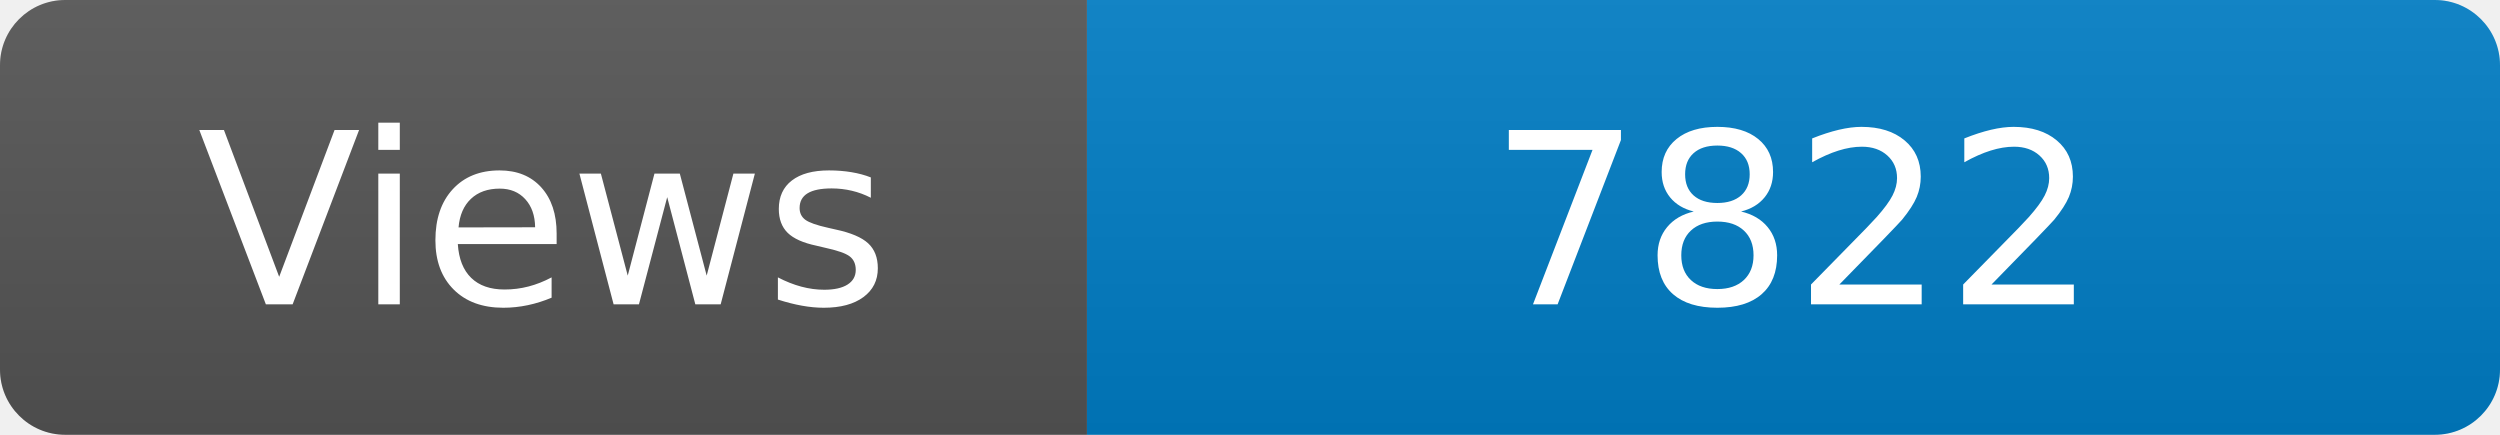
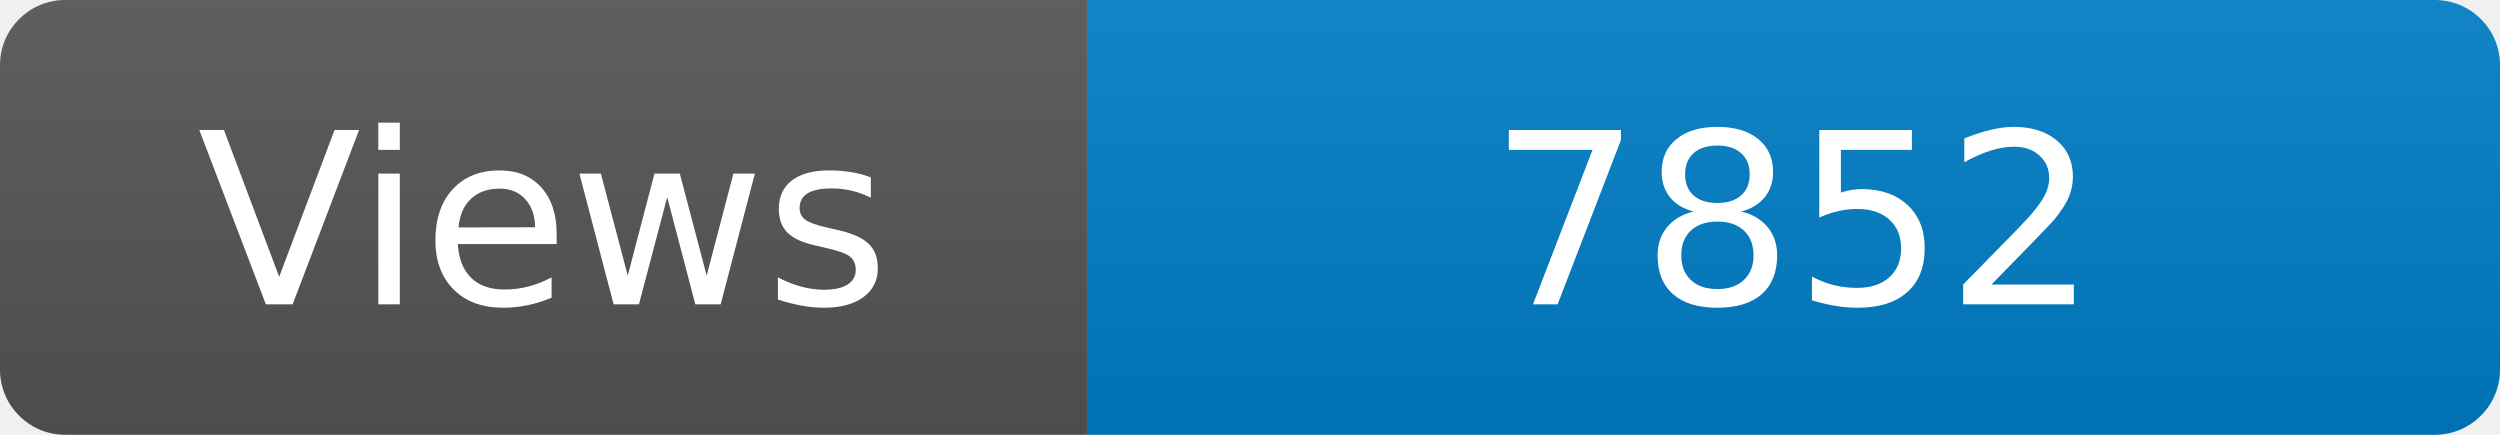
<svg xmlns="http://www.w3.org/2000/svg" width="115" height="20" role="img" aria-label="Maintained?: yes">
  <linearGradient id="s" x2="0" y2="100%">
    <stop offset="0" stop-color="#bbb" stop-opacity=".1" />
    <stop offset="1" stop-opacity=".1" />
  </linearGradient>
  <clipPath id="r">
    <rect width="115" height="20" rx="3" fill="#fff" />
  </clipPath>
  <g clip-path="url(#r)">
    <rect width="50" height="20" fill="#555" />
    <rect x="50" width="160" height="20" fill="#007ec6" />
    <rect width="115" height="20" fill="url(#s)" />
  </g>
  <g fill="#fff" text-anchor="middle" font-family="Verdana,Geneva,DejaVu Sans,sans-serif" font-size="110">
    <text x="250" y="140" transform="scale(.1)" fill="#fff">Views</text>
-     <text x="825" y="140" transform="scale(.1)" fill="#fff">7822</text>
+     <text x="825" y="140" transform="scale(.1)" fill="#fff">7852</text>
  </g>
</svg>
